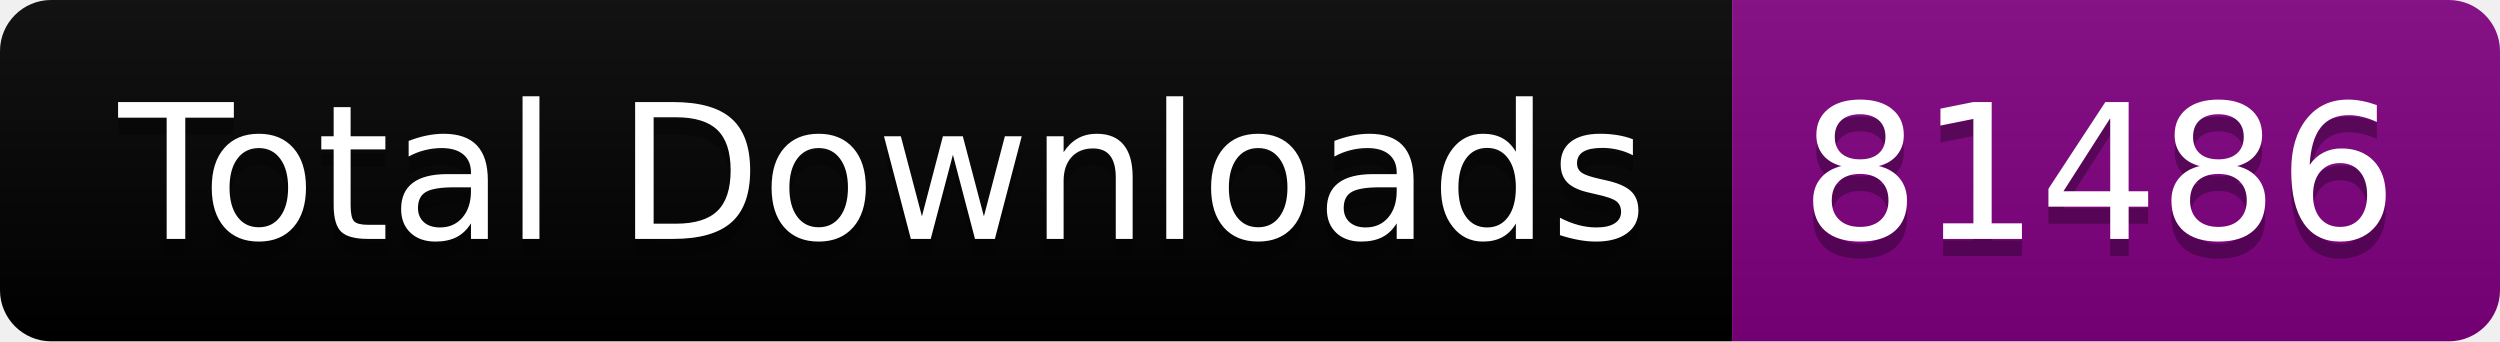
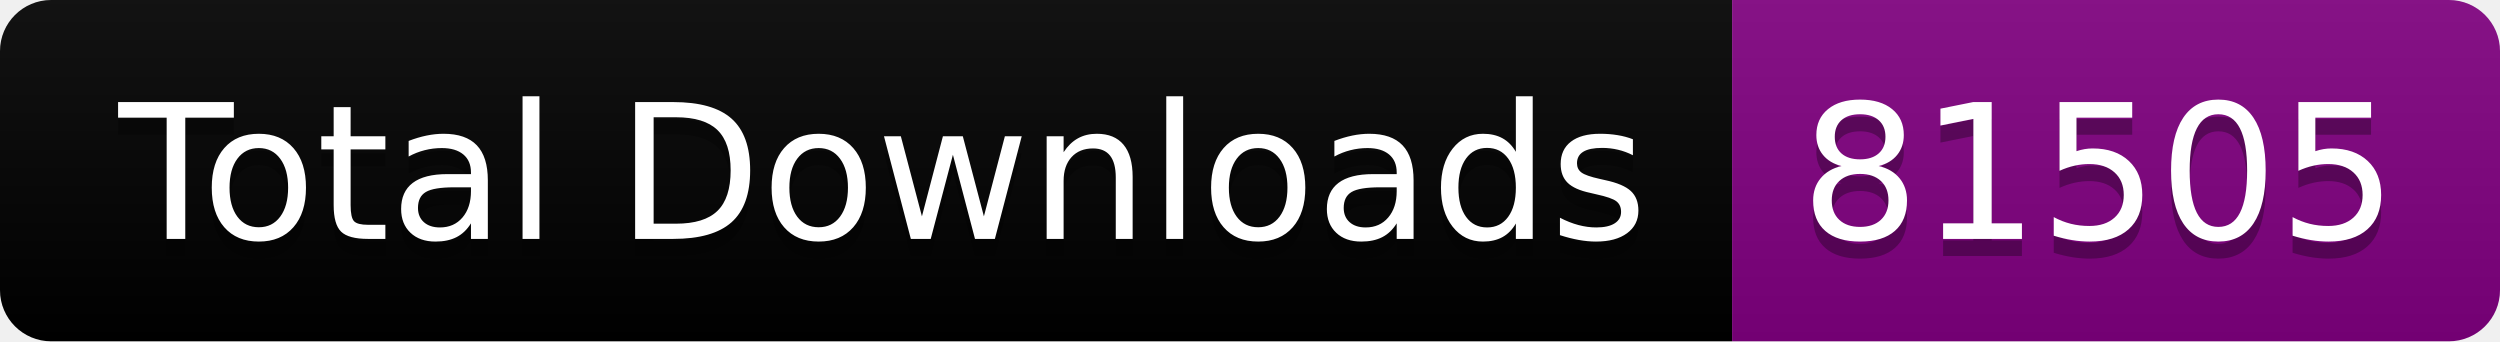
<svg xmlns="http://www.w3.org/2000/svg" width="146.5" height="20">
  <linearGradient id="smooth" x2="0" y2="100%">
    <stop offset="0" stop-color="#bbb" stop-opacity=".1" />
    <stop offset="1" stop-opacity=".1" />
  </linearGradient>
  <clipPath id="round">
    <rect width="146.5" height="20" rx="3" fill="#fff" />
  </clipPath>
  <g clip-path="url(#round)">
    <rect width="101.5" height="20" fill="black" />
    <rect x="101.5" width="45.0" height="20" fill="purple" />
    <rect width="146.5" height="20" fill="url(#smooth)" />
  </g>
  <g fill="#fff" text-anchor="middle" font-family="DejaVu Sans,Verdana,Geneva,sans-serif" font-size="110">
    <text x="517.5" y="150" fill="#010101" fill-opacity=".3" transform="scale(0.1)" textLength="915.0" lengthAdjust="spacing">Total Downloads</text>
    <text x="517.5" y="140" transform="scale(0.1)" textLength="915.0" lengthAdjust="spacing">Total Downloads</text>
-     <text x="1230.0" y="150" fill="#010101" fill-opacity=".3" transform="scale(0.1)" textLength="350.0" lengthAdjust="spacing">81486</text>
-     <text x="1230.0" y="140" transform="scale(0.1)" textLength="350.0" lengthAdjust="spacing">81486</text>
+     <text x="1230.0" y="150" fill="#010101" fill-opacity=".3" transform="scale(0.1)" textLength="350.0" lengthAdjust="spacing">81505</text>
+     <text x="1230.0" y="140" transform="scale(0.1)" textLength="350.0" lengthAdjust="spacing">81505</text>
  </g>
</svg>
